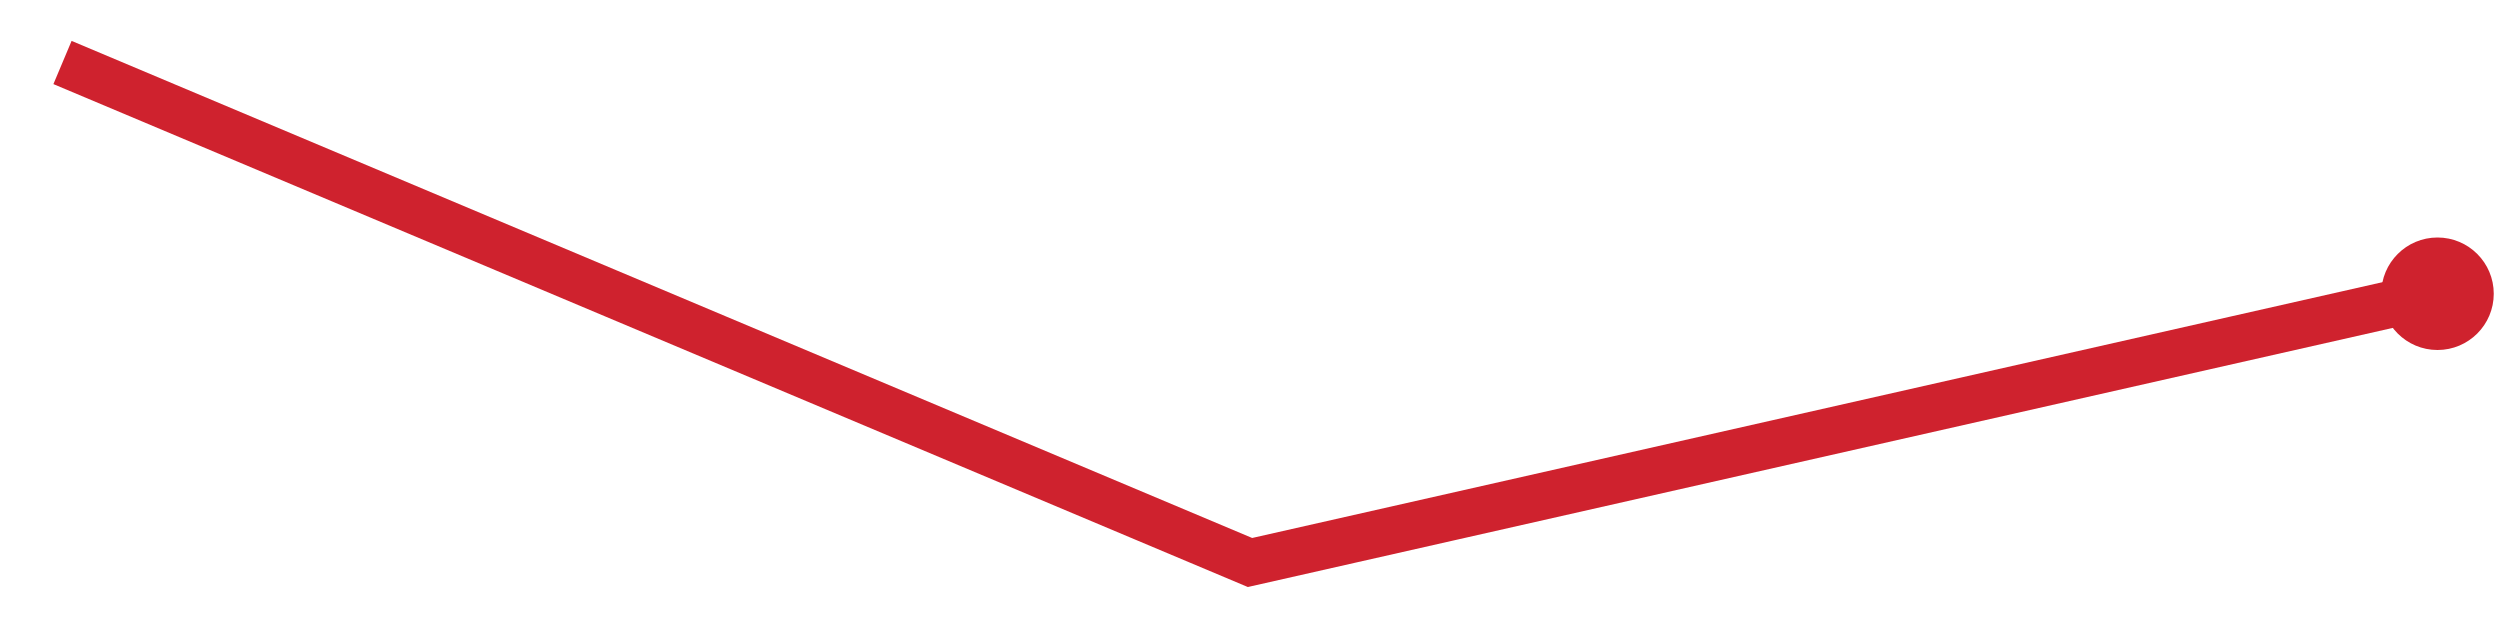
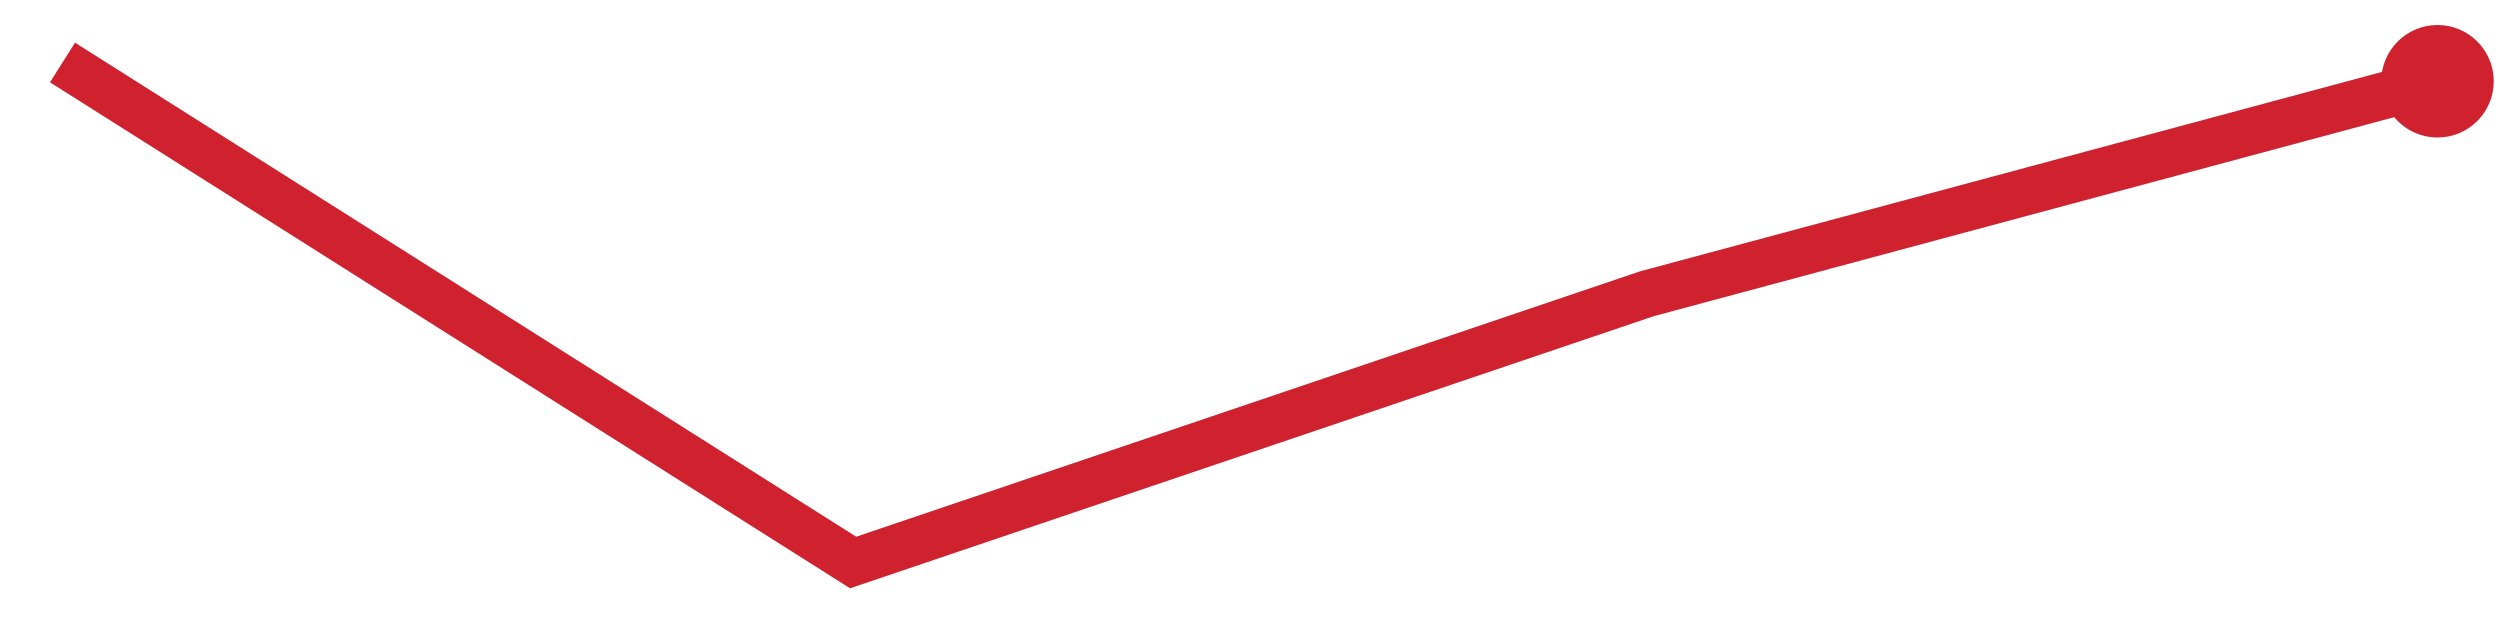
<svg xmlns="http://www.w3.org/2000/svg" viewBox="0 0 80 20" width="80" height="20" role="img" aria-label="trend">
-   <polyline points="2.0,2.0 40.0,18.0 78.0,9.4" fill="none" stroke="#cf222e" stroke-width="1.5" />
-   <circle cx="78.0" cy="9.4" r="1.8" fill="#cf222e" />
+   <polyline points="2.0,2.0 27.3,18.0 52.7,9.4 78.0,2.6" fill="none" stroke="#cf222e" stroke-width="1.5" />
+   <circle cx="78.0" cy="2.6" r="1.8" fill="#cf222e" />
</svg>
